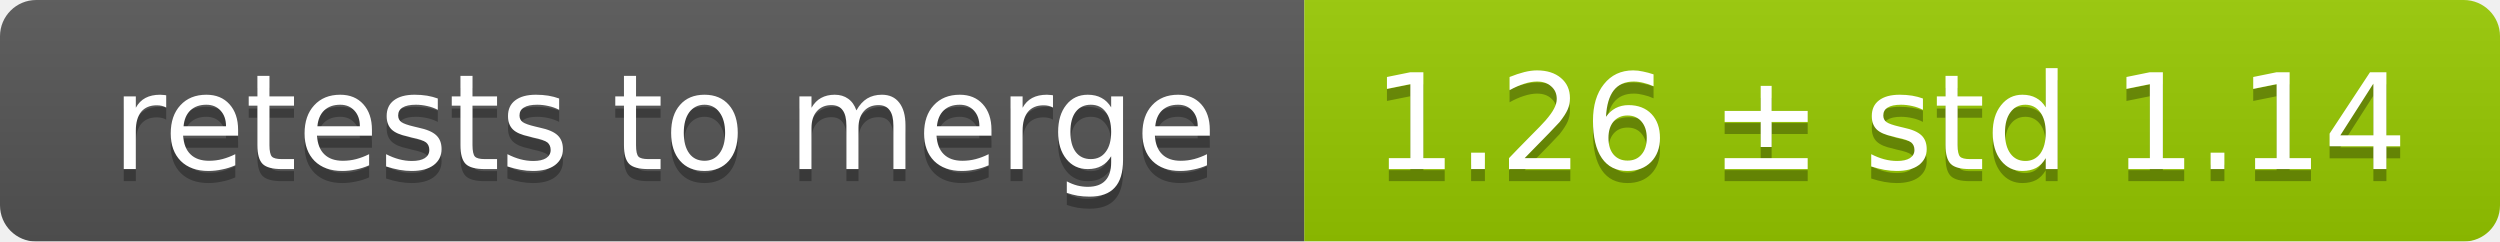
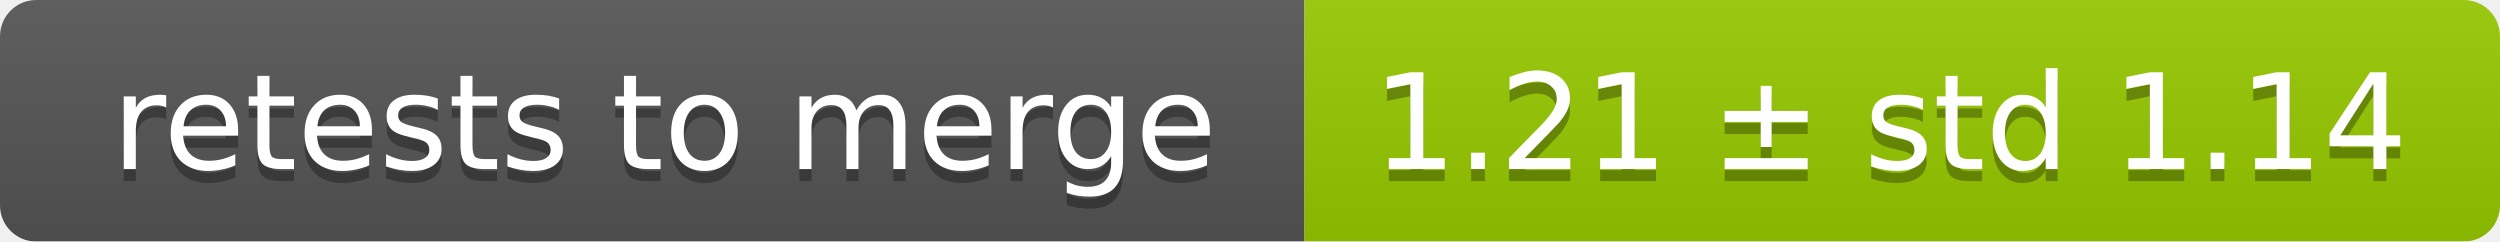
<svg xmlns="http://www.w3.org/2000/svg" width="207" height="20">
  <linearGradient id="smooth" x2="0" y2="100%">
    <stop offset="0" stop-color="#bbb" stop-opacity=".1" />
    <stop offset="1" stop-opacity=".1" />
  </linearGradient>
  <mask id="round">
    <rect width="207" height="20" rx="3" fill="#fff" />
  </mask>
  <g mask="url(#round)">
    <rect width="108" height="20" fill="#555" />
    <rect x="108" width="99" height="20" fill="#97ca00" />
    <rect width="207" height="20" fill="url(#smooth)" />
  </g>
  <g fill="#fff" text-anchor="middle" font-family="DejaVu Sans,Verdana,Geneva,sans-serif" font-size="11">
    <text x="55" y="15" fill="#010101" fill-opacity=".3">retests to merge</text>
    <text x="55" y="14">retests to merge</text>
-     <text x="156.5" y="15" fill="#010101" fill-opacity=".3">1.26 ± std 1.14</text>
-     <text x="156.5" y="14">1.26 ± std 1.14</text>
+     <text x="156.5" y="15" fill="#010101" fill-opacity=".3">1.21 ± std 1.14</text>
+     <text x="156.5" y="14">1.21 ± std 1.14</text>
  </g>
</svg>
